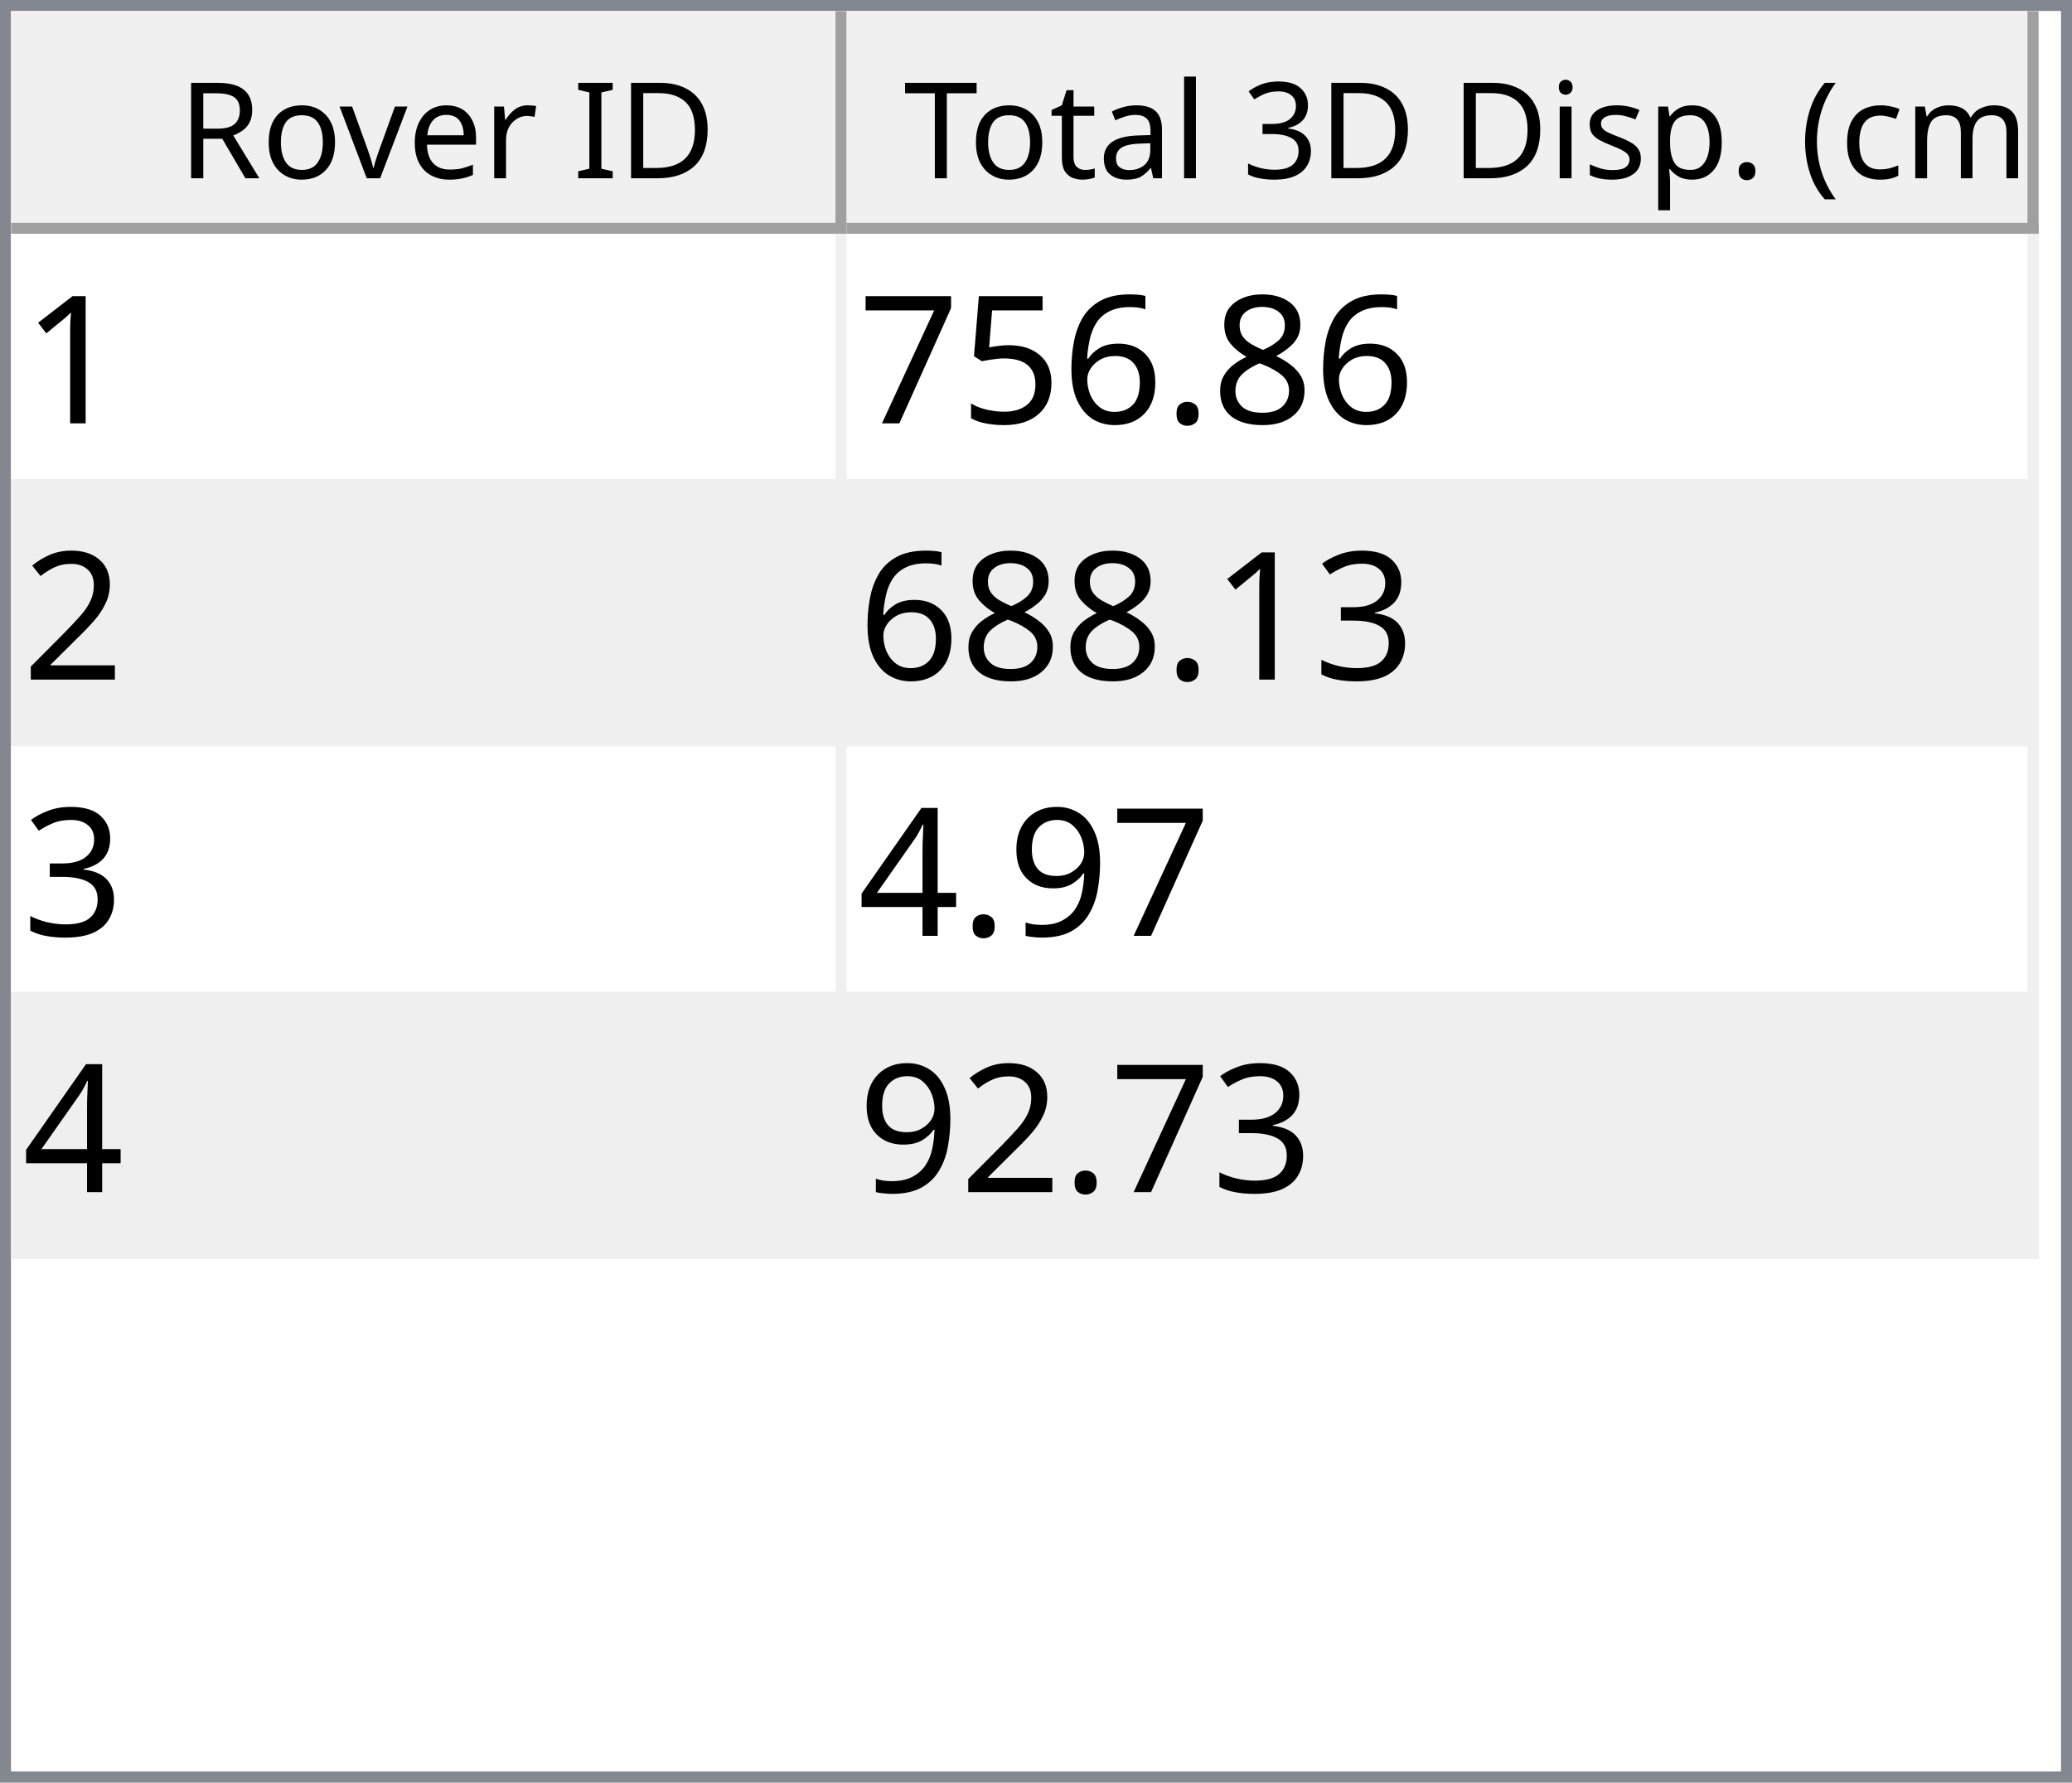
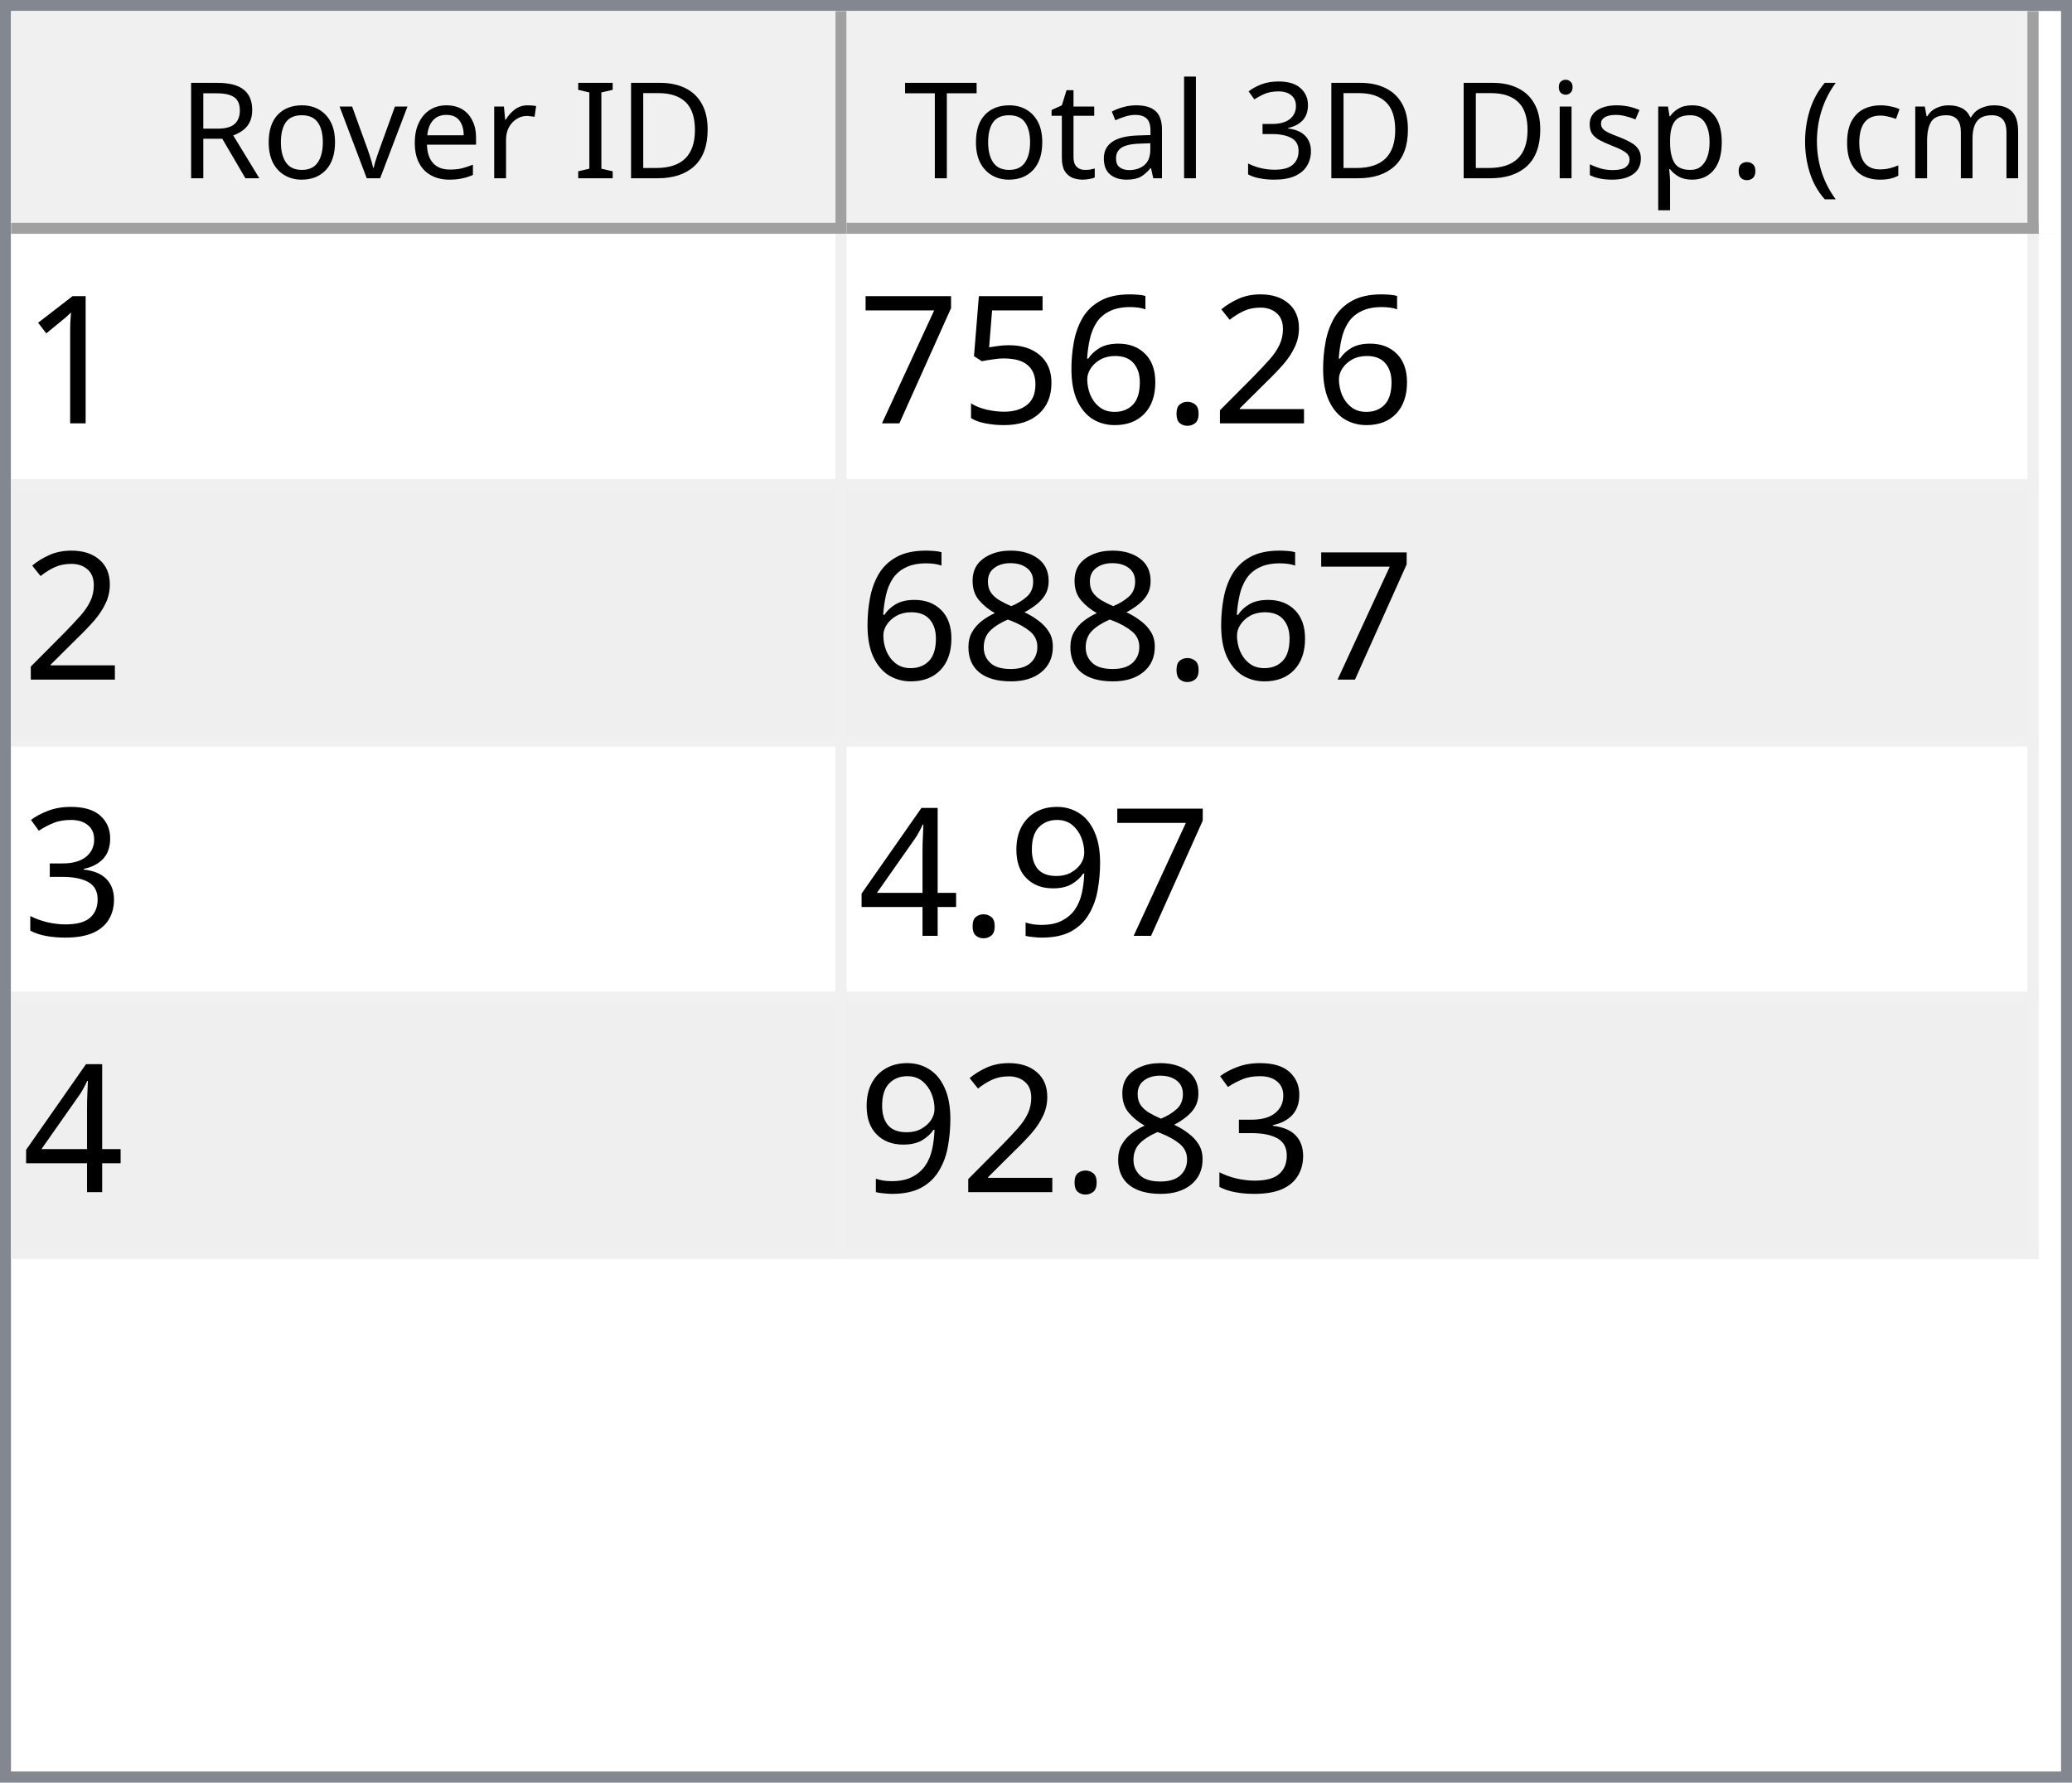
<svg xmlns="http://www.w3.org/2000/svg" style="fill-opacity:1; color-rendering:auto; color-interpolation:auto; text-rendering:auto; stroke:black; stroke-linecap:square; stroke-miterlimit:10; shape-rendering:auto; stroke-opacity:1; fill:black; stroke-dasharray:none; font-weight:normal; stroke-width:1; font-family:'Dialog'; font-style:normal; stroke-linejoin:miter; font-size:12px; stroke-dashoffset:0; image-rendering:auto;" width="186" height="160">
  <defs id="genericDefs" />
  <g>
    <defs id="defs1">
      <clipPath clipPathUnits="userSpaceOnUse" id="clipPath1">
        <path d="M0 0 L186 0 L186 160 L0 160 L0 0 Z" />
      </clipPath>
      <clipPath clipPathUnits="userSpaceOnUse" id="clipPath2">
        <path d="M0 0 L0 160 L186 160 L186 0 Z" />
      </clipPath>
      <clipPath clipPathUnits="userSpaceOnUse" id="clipPath3">
        <path d="M0 0 L0 20 L184 20 L184 0 Z" />
      </clipPath>
      <clipPath clipPathUnits="userSpaceOnUse" id="clipPath4">
        <path d="M0 0 L0 20 L75 20 L75 0 Z" />
      </clipPath>
      <clipPath clipPathUnits="userSpaceOnUse" id="clipPath5">
        <path d="M1 1 L1 19 L74 19 L74 1 Z" />
      </clipPath>
      <clipPath clipPathUnits="userSpaceOnUse" id="clipPath6">
        <path d="M0 0 L0 18 L73 18 L73 0 Z" />
      </clipPath>
      <clipPath clipPathUnits="userSpaceOnUse" id="clipPath7">
        <path d="M-0.5 -0.5 L-0.5 19.5 L74.5 19.5 L74.5 -0.5 Z" />
      </clipPath>
      <clipPath clipPathUnits="userSpaceOnUse" id="clipPath8">
        <path d="M0 0 L0 20 L107 20 L107 0 Z" />
      </clipPath>
      <clipPath clipPathUnits="userSpaceOnUse" id="clipPath9">
        <path d="M1 1 L1 19 L106 19 L106 1 Z" />
      </clipPath>
      <clipPath clipPathUnits="userSpaceOnUse" id="clipPath10">
        <path d="M0 0 L0 18 L105 18 L105 0 Z" />
      </clipPath>
      <clipPath clipPathUnits="userSpaceOnUse" id="clipPath11">
        <path d="M-0.5 -0.5 L-0.5 19.5 L106.5 19.5 L106.5 -0.5 Z" />
      </clipPath>
      <clipPath clipPathUnits="userSpaceOnUse" id="clipPath12">
        <path d="M0 0 L0 138 L184 138 L184 0 Z" />
      </clipPath>
      <clipPath clipPathUnits="userSpaceOnUse" id="clipPath13">
        <path d="M0 0 L0 92 L182 92 L182 0 Z" />
      </clipPath>
      <clipPath clipPathUnits="userSpaceOnUse" id="clipPath14">
        <path d="M-0.5 -0.5 L-0.5 91.5 L181.5 91.5 L181.5 -0.5 Z" />
      </clipPath>
      <clipPath clipPathUnits="userSpaceOnUse" id="clipPath15">
        <path d="M0 0 L0 22 L74 22 L74 0 Z" />
      </clipPath>
      <clipPath clipPathUnits="userSpaceOnUse" id="clipPath16">
        <path d="M0 0 L0 22 L106 22 L106 0 Z" />
      </clipPath>
      <font horiz-adv-x="64.551" id="font1">
        <font-face ascent="107.91" descent="25.098" units-per-em="100" style="font-style:normal; font-family:Segoe UI; font-weight:normal;" />
        <missing-glyph horiz-adv-x="64.551" d="M8.109 0 L8.109 68.266 L56.453 68.266 L56.453 0 L8.109 0 ZM15.328 7.234 L49.219 7.234 L49.219 61.031 L15.328 61.031 L15.328 7.234 Z" />
        <glyph unicode="D" horiz-adv-x="70.117" d="M9.188 0 L9.188 70.016 L28.516 70.016 Q65.531 70.016 65.531 35.891 Q65.531 19.672 55.25 9.836 Q44.969 0 27.734 0 L9.188 0 ZM17.391 62.594 L17.391 7.422 L27.828 7.422 Q41.609 7.422 49.273 14.797 Q56.938 22.172 56.938 35.688 Q56.938 62.594 28.328 62.594 L17.391 62.594 Z" />
        <glyph unicode="I" horiz-adv-x="26.611" d="M17.391 0 L9.188 0 L9.188 70.016 L17.391 70.016 L17.391 0 Z" />
        <glyph unicode=" " horiz-adv-x="27.393" d="" />
        <glyph unicode="r" horiz-adv-x="34.766" d="M34.188 41.891 Q32.078 43.5 28.125 43.5 Q23 43.5 19.555 38.672 Q16.109 33.844 16.109 25.484 L16.109 0 L8.109 0 L8.109 50 L16.109 50 L16.109 39.703 L16.312 39.703 Q18.016 44.969 21.531 47.922 Q25.047 50.875 29.391 50.875 Q32.516 50.875 34.188 50.203 L34.188 41.891 Z" />
        <glyph unicode="e" horiz-adv-x="52.295" d="M48.297 23 L12.984 23 Q13.188 14.656 17.484 10.109 Q21.781 5.562 29.297 5.562 Q37.75 5.562 44.828 11.141 L44.828 3.609 Q38.234 -1.172 27.391 -1.172 Q16.797 -1.172 10.742 5.641 Q4.688 12.453 4.688 24.812 Q4.688 36.469 11.305 43.82 Q17.922 51.172 27.734 51.172 Q37.547 51.172 42.922 44.828 Q48.297 38.484 48.297 27.203 L48.297 23 ZM40.094 29.781 Q40.047 36.719 36.75 40.578 Q33.453 44.438 27.594 44.438 Q21.922 44.438 17.969 40.383 Q14.016 36.328 13.094 29.781 L40.094 29.781 Z" />
        <glyph unicode="v" horiz-adv-x="47.9" d="M47.406 50 L27.484 0 L19.625 0 L0.688 50 L9.469 50 L22.172 13.672 Q23.578 9.672 23.922 6.688 L24.125 6.688 Q24.609 10.453 25.688 13.484 L38.969 50 L47.406 50 Z" />
        <glyph unicode="o" horiz-adv-x="58.594" d="M29 -1.172 Q17.922 -1.172 11.305 5.836 Q4.688 12.844 4.688 24.422 Q4.688 37.016 11.57 44.094 Q18.453 51.172 30.172 51.172 Q41.359 51.172 47.633 44.289 Q53.906 37.406 53.906 25.203 Q53.906 13.234 47.141 6.031 Q40.375 -1.172 29 -1.172 ZM29.594 44.438 Q21.875 44.438 17.383 39.188 Q12.891 33.938 12.891 24.703 Q12.891 15.828 17.43 10.695 Q21.969 5.562 29.594 5.562 Q37.359 5.562 41.531 10.594 Q45.703 15.625 45.703 24.906 Q45.703 34.281 41.531 39.359 Q37.359 44.438 29.594 44.438 Z" />
        <glyph unicode="R" horiz-adv-x="59.814" d="M59.375 0 L49.609 0 L37.891 19.625 Q36.281 22.359 34.766 24.289 Q33.25 26.219 31.664 27.438 Q30.078 28.656 28.25 29.219 Q26.422 29.781 24.125 29.781 L17.391 29.781 L17.391 0 L9.188 0 L9.188 70.016 L30.078 70.016 Q34.672 70.016 38.555 68.867 Q42.438 67.719 45.289 65.375 Q48.141 63.031 49.758 59.547 Q51.375 56.062 51.375 51.375 Q51.375 47.703 50.273 44.656 Q49.172 41.609 47.148 39.211 Q45.125 36.812 42.266 35.133 Q39.406 33.453 35.844 32.516 L35.844 32.328 Q37.594 31.547 38.891 30.547 Q40.188 29.547 41.359 28.18 Q42.531 26.812 43.68 25.078 Q44.828 23.344 46.234 21.047 L59.375 0 ZM17.391 62.594 L17.391 37.203 L28.516 37.203 Q31.594 37.203 34.203 38.133 Q36.812 39.062 38.719 40.797 Q40.625 42.531 41.703 45.047 Q42.781 47.562 42.781 50.688 Q42.781 56.297 39.141 59.445 Q35.5 62.594 28.609 62.594 L17.391 62.594 Z" />
        <glyph unicode=")" horiz-adv-x="30.176" d="M8.297 -15.922 L1.172 -15.922 Q16.406 2.344 16.406 26.812 Q16.406 51.469 1.078 70.016 L8.297 70.016 Q23.531 52.156 23.531 26.703 Q23.531 1.375 8.297 -15.922 Z" />
        <glyph unicode="m" horiz-adv-x="86.133" d="M79.109 0 L71.094 0 L71.094 28.719 Q71.094 37.016 68.531 40.727 Q65.969 44.438 59.906 44.438 Q54.781 44.438 51.195 39.75 Q47.609 35.062 47.609 28.516 L47.609 0 L39.594 0 L39.594 29.688 Q39.594 44.438 28.219 44.438 Q22.953 44.438 19.531 40.016 Q16.109 35.594 16.109 28.516 L16.109 0 L8.109 0 L8.109 50 L16.109 50 L16.109 42.094 L16.312 42.094 Q21.625 51.172 31.844 51.172 Q36.969 51.172 40.773 48.312 Q44.578 45.453 46 40.828 Q51.562 51.172 62.594 51.172 Q79.109 51.172 79.109 30.812 L79.109 0 Z" />
        <glyph unicode="c" horiz-adv-x="46.191" d="M42.188 2.297 Q36.422 -1.172 28.516 -1.172 Q17.828 -1.172 11.258 5.789 Q4.688 12.75 4.688 23.828 Q4.688 36.188 11.766 43.68 Q18.844 51.172 30.672 51.172 Q37.25 51.172 42.281 48.734 L42.281 40.531 Q36.719 44.438 30.375 44.438 Q22.703 44.438 17.797 38.945 Q12.891 33.453 12.891 24.516 Q12.891 15.719 17.508 10.641 Q22.125 5.562 29.891 5.562 Q36.422 5.562 42.188 9.906 L42.188 2.297 Z" />
        <glyph unicode="(" horiz-adv-x="30.176" d="M29.109 -15.922 L21.969 -15.922 Q6.844 1.375 6.844 26.703 Q6.844 52.156 21.969 70.016 L29.203 70.016 Q13.875 51.469 13.875 26.812 Q13.875 2.344 29.109 -15.922 Z" />
        <glyph unicode="." horiz-adv-x="21.68" d="M10.891 -1.078 Q8.641 -1.078 7.055 0.539 Q5.469 2.156 5.469 4.391 Q5.469 6.641 7.055 8.273 Q8.641 9.906 10.891 9.906 Q13.188 9.906 14.797 8.273 Q16.406 6.641 16.406 4.391 Q16.406 2.156 14.797 0.539 Q13.188 -1.078 10.891 -1.078 Z" />
        <glyph unicode="p" horiz-adv-x="58.789" d="M16.312 7.234 L16.109 7.234 L16.109 -23 L8.109 -23 L8.109 50 L16.109 50 L16.109 41.219 L16.312 41.219 Q22.219 51.172 33.594 51.172 Q43.266 51.172 48.688 44.461 Q54.109 37.75 54.109 26.469 Q54.109 13.922 48 6.375 Q41.891 -1.172 31.297 -1.172 Q21.578 -1.172 16.312 7.234 ZM16.109 27.391 L16.109 20.406 Q16.109 14.203 20.141 9.883 Q24.172 5.562 30.375 5.562 Q37.641 5.562 41.773 11.133 Q45.906 16.703 45.906 26.609 Q45.906 34.969 42.047 39.703 Q38.188 44.438 31.594 44.438 Q24.609 44.438 20.359 39.578 Q16.109 34.719 16.109 27.391 Z" />
        <glyph unicode="s" horiz-adv-x="42.432" d="M5.078 1.812 L5.078 10.406 Q11.625 5.562 19.484 5.562 Q30.031 5.562 30.031 12.594 Q30.031 14.594 29.125 15.992 Q28.219 17.391 26.68 18.461 Q25.141 19.531 23.07 20.383 Q21 21.234 18.609 22.172 Q15.281 23.484 12.766 24.828 Q10.25 26.172 8.57 27.859 Q6.891 29.547 6.031 31.695 Q5.172 33.844 5.172 36.719 Q5.172 40.234 6.789 42.945 Q8.406 45.656 11.086 47.484 Q13.766 49.312 17.211 50.242 Q20.656 51.172 24.312 51.172 Q30.812 51.172 35.938 48.922 L35.938 40.828 Q30.422 44.438 23.25 44.438 Q21 44.438 19.195 43.922 Q17.391 43.406 16.094 42.477 Q14.797 41.547 14.086 40.258 Q13.375 38.969 13.375 37.406 Q13.375 35.453 14.086 34.133 Q14.797 32.812 16.164 31.789 Q17.531 30.766 19.484 29.938 Q21.438 29.109 23.922 28.125 Q27.25 26.859 29.883 25.516 Q32.516 24.172 34.375 22.484 Q36.234 20.797 37.234 18.602 Q38.234 16.406 38.234 13.375 Q38.234 9.672 36.602 6.938 Q34.969 4.203 32.234 2.398 Q29.5 0.594 25.93 -0.289 Q22.359 -1.172 18.453 -1.172 Q10.75 -1.172 5.078 1.812 Z" />
        <glyph unicode="i" horiz-adv-x="24.219" d="M12.203 62.703 Q10.062 62.703 8.547 64.164 Q7.031 65.625 7.031 67.875 Q7.031 70.125 8.547 71.609 Q10.062 73.094 12.203 73.094 Q14.406 73.094 15.945 71.609 Q17.484 70.125 17.484 67.875 Q17.484 65.719 15.945 64.211 Q14.406 62.703 12.203 62.703 ZM16.109 0 L8.109 0 L8.109 50 L16.109 50 L16.109 0 Z" />
        <glyph unicode="3" horiz-adv-x="53.906" d="M46.531 19.828 Q46.531 15.094 44.75 11.211 Q42.969 7.328 39.719 4.57 Q36.469 1.812 31.93 0.297 Q27.391 -1.219 21.922 -1.219 Q11.922 -1.219 6 2.594 L6 11.188 Q13.094 5.609 22.219 5.609 Q25.875 5.609 28.828 6.539 Q31.781 7.469 33.906 9.227 Q36.031 10.984 37.18 13.477 Q38.328 15.969 38.328 19.094 Q38.328 32.812 18.797 32.812 L12.984 32.812 L12.984 39.594 L18.5 39.594 Q35.797 39.594 35.797 52.484 Q35.797 64.406 22.609 64.406 Q15.188 64.406 8.688 59.422 L8.688 67.188 Q15.375 71.188 24.609 71.188 Q29 71.188 32.57 69.969 Q36.141 68.75 38.68 66.555 Q41.219 64.359 42.609 61.281 Q44 58.203 44 54.5 Q44 40.672 30.031 36.719 L30.031 36.531 Q33.594 36.141 36.625 34.797 Q39.656 33.453 41.852 31.305 Q44.047 29.156 45.289 26.25 Q46.531 23.344 46.531 19.828 Z" />
        <glyph unicode="l" horiz-adv-x="24.219" d="M16.109 0 L8.109 0 L8.109 74.031 L16.109 74.031 L16.109 0 Z" />
        <glyph unicode="a" horiz-adv-x="50.879" d="M43.891 0 L35.891 0 L35.891 7.812 L35.688 7.812 Q30.469 -1.172 20.312 -1.172 Q12.844 -1.172 8.617 2.781 Q4.391 6.734 4.391 13.281 Q4.391 27.297 20.906 29.594 L35.891 31.688 Q35.891 44.438 25.594 44.438 Q16.547 44.438 9.281 38.281 L9.281 46.484 Q16.656 51.172 26.266 51.172 Q43.891 51.172 43.891 32.516 L43.891 0 ZM35.891 25.297 L23.828 23.641 Q18.266 22.859 15.43 20.875 Q12.594 18.891 12.594 13.875 Q12.594 10.203 15.211 7.883 Q17.828 5.562 22.172 5.562 Q28.125 5.562 32.008 9.742 Q35.891 13.922 35.891 20.312 L35.891 25.297 Z" />
        <glyph unicode="t" horiz-adv-x="33.887" d="M31.297 0.484 Q28.469 -1.078 23.828 -1.078 Q10.688 -1.078 10.688 13.578 L10.688 43.172 L2.094 43.172 L2.094 50 L10.688 50 L10.688 62.203 L18.703 64.797 L18.703 50 L31.297 50 L31.297 43.172 L18.703 43.172 L18.703 14.984 Q18.703 9.969 20.414 7.82 Q22.125 5.672 26.078 5.672 Q29.109 5.672 31.297 7.328 L31.297 0.484 Z" />
        <glyph unicode="T" horiz-adv-x="52.393" d="M50.594 62.594 L30.375 62.594 L30.375 0 L22.172 0 L22.172 62.594 L2 62.594 L2 70.016 L50.594 70.016 L50.594 62.594 Z" />
      </font>
      <font horiz-adv-x="75.0" id="font2">
        <font-face ascent="100.537" descent="21.973" units-per-em="100" style="font-style:normal; font-family:sans-serif; font-weight:normal;" />
        <missing-glyph horiz-adv-x="75.0" d="M12.5 0 L12.5 62.5 L62.5 62.5 L62.5 0 L12.5 0 ZM14.062 1.562 L60.938 1.562 L60.938 60.938 L14.062 60.938 L14.062 1.562 Z" />
        <glyph unicode="1" horiz-adv-x="55.615" d="M37.25 0 L28.469 0 L28.469 56 Q25.297 52.984 20.141 49.953 Q14.984 46.922 10.891 45.406 L10.891 53.906 Q18.266 57.375 23.781 62.305 Q29.297 67.234 31.594 71.875 L37.25 71.875 L37.25 0 Z" />
-         <glyph unicode="8" horiz-adv-x="55.615" d="M17.672 38.812 Q12.203 40.828 9.57 44.539 Q6.938 48.25 6.938 53.422 Q6.938 61.234 12.555 66.555 Q18.172 71.875 27.484 71.875 Q36.859 71.875 42.578 66.43 Q48.297 60.984 48.297 53.172 Q48.297 48.188 45.68 44.508 Q43.062 40.828 37.75 38.812 Q44.344 36.672 47.781 31.883 Q51.219 27.094 51.219 20.453 Q51.219 11.281 44.727 5.031 Q38.234 -1.219 27.641 -1.219 Q17.047 -1.219 10.547 5.055 Q4.047 11.328 4.047 20.703 Q4.047 27.688 7.594 32.398 Q11.141 37.109 17.672 38.812 ZM15.922 53.719 Q15.922 48.641 19.195 45.414 Q22.469 42.188 27.688 42.188 Q32.766 42.188 36.016 45.383 Q39.266 48.578 39.266 53.219 Q39.266 58.062 35.914 61.359 Q32.562 64.656 27.594 64.656 Q22.562 64.656 19.242 61.43 Q15.922 58.203 15.922 53.719 ZM13.094 20.656 Q13.094 16.891 14.875 13.375 Q16.656 9.859 20.172 7.93 Q23.688 6 27.734 6 Q34.031 6 38.133 10.055 Q42.234 14.109 42.234 20.359 Q42.234 26.703 38.016 30.859 Q33.797 35.016 27.438 35.016 Q21.234 35.016 17.164 30.914 Q13.094 26.812 13.094 20.656 Z" />
+         <glyph unicode="2" horiz-adv-x="55.615" d="M50.344 8.453 L50.344 0 L3.031 0 Q2.938 3.172 4.047 6.109 Q5.859 10.938 9.836 15.625 Q13.812 20.312 21.344 26.469 Q33.016 36.031 37.117 41.625 Q41.219 47.219 41.219 52.203 Q41.219 57.422 37.477 61.008 Q33.734 64.594 27.734 64.594 Q21.391 64.594 17.578 60.789 Q13.766 56.984 13.719 50.25 L4.688 51.172 Q5.609 61.281 11.664 66.578 Q17.719 71.875 27.938 71.875 Q38.234 71.875 44.242 66.164 Q50.25 60.453 50.25 52 Q50.25 47.703 48.492 43.555 Q46.734 39.406 42.656 34.812 Q38.578 30.219 29.109 22.219 Q21.188 15.578 18.945 13.211 Q16.703 10.844 15.234 8.453 L50.344 8.453 Z" />
        <glyph unicode="." horiz-adv-x="27.783" d="M9.078 0 L9.078 10.016 L19.094 10.016 L19.094 0 L9.078 0 Z" />
        <glyph unicode="6" horiz-adv-x="55.615" d="M49.75 54.047 L41.016 53.375 Q39.844 58.547 37.703 60.891 Q34.125 64.656 28.906 64.656 Q24.703 64.656 21.531 62.312 Q17.391 59.281 14.992 53.469 Q12.594 47.656 12.5 36.922 Q15.672 41.75 20.266 44.094 Q24.859 46.438 29.891 46.438 Q38.672 46.438 44.852 39.969 Q51.031 33.5 51.031 23.25 Q51.031 16.5 48.125 10.719 Q45.219 4.938 40.141 1.859 Q35.062 -1.219 28.609 -1.219 Q17.625 -1.219 10.695 6.859 Q3.766 14.938 3.766 33.5 Q3.766 54.25 11.422 63.672 Q18.109 71.875 29.438 71.875 Q37.891 71.875 43.289 67.141 Q48.688 62.406 49.75 54.047 ZM13.875 23.188 Q13.875 18.656 15.797 14.508 Q17.719 10.359 21.188 8.18 Q24.656 6 28.469 6 Q34.031 6 38.039 10.492 Q42.047 14.984 42.047 22.703 Q42.047 30.125 38.086 34.398 Q34.125 38.672 28.125 38.672 Q22.172 38.672 18.023 34.398 Q13.875 30.125 13.875 23.188 Z" />
        <glyph unicode="5" horiz-adv-x="55.615" d="M4.156 18.75 L13.375 19.531 Q14.406 12.797 18.141 9.398 Q21.875 6 27.156 6 Q33.5 6 37.891 10.789 Q42.281 15.578 42.281 23.484 Q42.281 31 38.062 35.352 Q33.844 39.703 27 39.703 Q22.75 39.703 19.336 37.773 Q15.922 35.844 13.969 32.766 L5.719 33.844 L12.641 70.609 L48.25 70.609 L48.25 62.203 L19.672 62.203 L15.828 42.969 Q22.266 47.469 29.344 47.469 Q38.719 47.469 45.164 40.969 Q51.609 34.469 51.609 24.266 Q51.609 14.547 45.953 7.469 Q39.062 -1.219 27.156 -1.219 Q17.391 -1.219 11.211 4.25 Q5.031 9.719 4.156 18.75 Z" />
        <glyph unicode="7" horiz-adv-x="55.615" d="M4.734 62.203 L4.734 70.656 L51.078 70.656 L51.078 63.812 Q44.234 56.547 37.523 44.484 Q30.812 32.422 27.156 19.672 Q24.516 10.688 23.781 0 L14.75 0 Q14.891 8.453 18.062 20.414 Q21.234 32.375 27.172 43.484 Q33.109 54.594 39.797 62.203 L4.734 62.203 Z" />
-         <glyph unicode="2" horiz-adv-x="55.615" d="M50.344 8.453 L50.344 0 L3.031 0 Q2.938 3.172 4.047 6.109 Q5.859 10.938 9.836 15.625 Q13.812 20.312 21.344 26.469 Q33.016 36.031 37.117 41.625 Q41.219 47.219 41.219 52.203 Q41.219 57.422 37.477 61.008 Q33.734 64.594 27.734 64.594 Q21.391 64.594 17.578 60.789 Q13.766 56.984 13.719 50.25 L4.688 51.172 Q5.609 61.281 11.664 66.578 Q17.719 71.875 27.938 71.875 Q38.234 71.875 44.242 66.164 Q50.25 60.453 50.25 52 Q50.25 47.703 48.492 43.555 Q46.734 39.406 42.656 34.812 Q38.578 30.219 29.109 22.219 Q21.188 15.578 18.945 13.211 Q16.703 10.844 15.234 8.453 L50.344 8.453 Z" />
+         <glyph unicode="8" horiz-adv-x="55.615" d="M17.672 38.812 Q12.203 40.828 9.57 44.539 Q6.938 48.25 6.938 53.422 Q6.938 61.234 12.555 66.555 Q18.172 71.875 27.484 71.875 Q36.859 71.875 42.578 66.43 Q48.297 60.984 48.297 53.172 Q48.297 48.188 45.68 44.508 Q43.062 40.828 37.75 38.812 Q44.344 36.672 47.781 31.883 Q51.219 27.094 51.219 20.453 Q51.219 11.281 44.727 5.031 Q38.234 -1.219 27.641 -1.219 Q17.047 -1.219 10.547 5.055 Q4.047 11.328 4.047 20.703 Q4.047 27.688 7.594 32.398 Q11.141 37.109 17.672 38.812 ZM15.922 53.719 Q15.922 48.641 19.195 45.414 Q22.469 42.188 27.688 42.188 Q32.766 42.188 36.016 45.383 Q39.266 48.578 39.266 53.219 Q39.266 58.062 35.914 61.359 Q32.562 64.656 27.594 64.656 Q22.562 64.656 19.242 61.43 Q15.922 58.203 15.922 53.719 ZM13.094 20.656 Q13.094 16.891 14.875 13.375 Q16.656 9.859 20.172 7.93 Q23.688 6 27.734 6 Q34.031 6 38.133 10.055 Q42.234 14.109 42.234 20.359 Q42.234 26.703 38.016 30.859 Q33.797 35.016 27.438 35.016 Q21.234 35.016 17.164 30.914 Q13.094 26.812 13.094 20.656 Z" />
        <glyph unicode="3" horiz-adv-x="55.615" d="M4.203 18.891 L12.984 20.062 Q14.5 12.594 18.141 9.297 Q21.781 6 27 6 Q33.203 6 37.477 10.297 Q41.75 14.594 41.75 20.953 Q41.75 27 37.797 30.93 Q33.844 34.859 27.734 34.859 Q25.25 34.859 21.531 33.891 L22.516 41.609 Q23.391 41.5 23.922 41.5 Q29.547 41.5 34.039 44.43 Q38.531 47.359 38.531 53.469 Q38.531 58.297 35.258 61.477 Q31.984 64.656 26.812 64.656 Q21.688 64.656 18.266 61.43 Q14.844 58.203 13.875 51.766 L5.078 53.328 Q6.688 62.156 12.398 67.016 Q18.109 71.875 26.609 71.875 Q32.469 71.875 37.398 69.359 Q42.328 66.844 44.945 62.5 Q47.562 58.156 47.562 53.266 Q47.562 48.641 45.07 44.828 Q42.578 41.016 37.703 38.766 Q44.047 37.312 47.562 32.695 Q51.078 28.078 51.078 21.141 Q51.078 11.766 44.242 5.25 Q37.406 -1.266 26.953 -1.266 Q17.531 -1.266 11.305 4.352 Q5.078 9.969 4.203 18.891 Z" />
        <glyph unicode="9" horiz-adv-x="55.615" d="M5.469 16.547 L13.922 17.328 Q14.984 11.375 18.016 8.688 Q21.047 6 25.781 6 Q29.828 6 32.883 7.859 Q35.938 9.719 37.891 12.82 Q39.844 15.922 41.164 21.195 Q42.484 26.469 42.484 31.938 Q42.484 32.516 42.438 33.688 Q39.797 29.5 35.234 26.883 Q30.672 24.266 25.344 24.266 Q16.453 24.266 10.305 30.711 Q4.156 37.156 4.156 47.703 Q4.156 58.594 10.578 65.234 Q17 71.875 26.656 71.875 Q33.641 71.875 39.43 68.117 Q45.219 64.359 48.219 57.398 Q51.219 50.438 51.219 37.25 Q51.219 23.531 48.242 15.406 Q45.266 7.281 39.383 3.031 Q33.5 -1.219 25.594 -1.219 Q17.188 -1.219 11.867 3.445 Q6.547 8.109 5.469 16.547 ZM41.453 48.141 Q41.453 55.719 37.43 60.156 Q33.406 64.594 27.734 64.594 Q21.875 64.594 17.531 59.812 Q13.188 55.031 13.188 47.406 Q13.188 40.578 17.312 36.305 Q21.438 32.031 27.484 32.031 Q33.594 32.031 37.523 36.305 Q41.453 40.578 41.453 48.141 Z" />
        <glyph unicode="4" horiz-adv-x="55.615" d="M32.328 0 L32.328 17.141 L1.266 17.141 L1.266 25.203 L33.938 71.578 L41.109 71.578 L41.109 25.203 L50.781 25.203 L50.781 17.141 L41.109 17.141 L41.109 0 L32.328 0 ZM32.328 25.203 L32.328 57.469 L9.906 25.203 L32.328 25.203 Z" />
      </font>
    </defs>
    <g style="fill:white; stroke:white;">
      <rect x="0" y="0" width="186" style="clip-path:url(#clipPath1); stroke:none;" height="160" />
    </g>
    <g style="fill:white; text-rendering:optimizeSpeed; color-rendering:optimizeSpeed; image-rendering:optimizeSpeed; shape-rendering:crispEdges; stroke:white; color-interpolation:sRGB;">
      <rect x="0" width="186" height="160" y="0" style="stroke:none;" />
      <path style="stroke:none;" d="M0 160 L186 160 L186 0 L0 0 Z" />
    </g>
    <g style="fill:rgb(240,240,240); font-family:'Segoe UI'; stroke:rgb(240,240,240);">
      <rect x="0" y="0" width="186" style="clip-path:url(#clipPath2); stroke:none;" height="160" />
    </g>
    <g style="fill:rgb(130,135,144); font-family:'Segoe UI'; stroke:rgb(130,135,144);">
      <path d="M0 0 L186 0 L186 160 L0 160 L0 0 ZM1 1 L185 1 L185 159 L1 159 L1 1 Z" style="fill-rule:evenodd; clip-path:url(#clipPath2); stroke:none;" />
    </g>
    <g style="fill:white; font-family:'Segoe UI'; stroke:white;" transform="translate(1,1)">
      <rect x="0" y="0" width="184" style="clip-path:url(#clipPath3); stroke:none;" height="20" />
    </g>
    <g style="fill:rgb(240,240,240); font-family:'Segoe UI'; stroke:rgb(240,240,240);" transform="translate(1,1)">
      <rect x="0" y="0" width="75" style="clip-path:url(#clipPath4); stroke:none;" height="20" />
    </g>
    <g style="font-family:'Segoe UI';" transform="translate(2,2)">
      <text x="14" xml:space="preserve" y="14" style="clip-path:url(#clipPath6); stroke:none;">Rover ID</text>
    </g>
    <g style="fill:rgb(160,160,160); font-family:'Segoe UI'; stroke:rgb(160,160,160); stroke-linejoin:bevel;" transform="translate(1.5,1.5)">
      <line x1="74" x2="74" y1="0" style="fill:none; clip-path:url(#clipPath7);" y2="19" />
    </g>
    <g style="fill:rgb(160,160,160); font-family:'Segoe UI'; stroke:rgb(160,160,160); stroke-linejoin:bevel;" transform="matrix(1,0,0,1,1,1) translate(0.5,0.5)">
      <line x1="0" x2="74" y1="19" style="fill:none; clip-path:url(#clipPath7);" y2="19" />
    </g>
    <g style="fill:rgb(240,240,240); font-family:'Segoe UI'; stroke:rgb(240,240,240);" transform="translate(76,1)">
      <rect x="0" y="0" width="107" style="clip-path:url(#clipPath8); stroke:none;" height="20" />
    </g>
    <g style="font-family:'Segoe UI';" transform="translate(77,2)">
      <text x="1" xml:space="preserve" y="14" style="clip-path:url(#clipPath10); stroke:none;"> Total 3D Disp. (cm)</text>
    </g>
    <g style="fill:rgb(160,160,160); font-family:'Segoe UI'; stroke:rgb(160,160,160); stroke-linejoin:bevel;" transform="translate(76.5,1.5)">
      <line x1="106" x2="106" y1="0" style="fill:none; clip-path:url(#clipPath11);" y2="19" />
    </g>
    <g style="fill:rgb(160,160,160); font-family:'Segoe UI'; stroke:rgb(160,160,160); stroke-linejoin:bevel;" transform="matrix(1,0,0,1,76,1) translate(0.5,0.5)">
      <line x1="0" x2="106" y1="19" style="fill:none; clip-path:url(#clipPath11);" y2="19" />
    </g>
    <g style="fill:white; font-family:'Segoe UI'; stroke:white;" transform="translate(1,21)">
      <rect x="0" y="0" width="184" style="clip-path:url(#clipPath12); stroke:none;" height="138" />
    </g>
    <g style="fill:rgb(240,240,240); font-size:16px; font-family:sans-serif; stroke:rgb(240,240,240);" transform="translate(1,21)">
      <rect x="0" y="0" width="182" style="clip-path:url(#clipPath13); stroke:none;" height="92" />
      <line transform="translate(0.5,0.5)" x1="0" x2="181" y1="22" style="clip-path:url(#clipPath14); fill:none; stroke-linejoin:bevel;" y2="22" />
    </g>
    <g transform="matrix(1,0,0,1,1,21) translate(0.5,0.5)" style="fill:rgb(240,240,240); font-size:16px; font-family:sans-serif; stroke:rgb(240,240,240); stroke-linejoin:bevel;">
      <line x1="0" x2="181" y1="45" style="fill:none; clip-path:url(#clipPath14);" y2="45" />
    </g>
    <g transform="matrix(1,0,0,1,1,21) translate(0.5,0.5)" style="fill:rgb(240,240,240); font-size:16px; font-family:sans-serif; stroke:rgb(240,240,240); stroke-linejoin:bevel;">
      <line x1="0" x2="181" y1="68" style="fill:none; clip-path:url(#clipPath14);" y2="68" />
    </g>
    <g transform="matrix(1,0,0,1,1,21) translate(0.5,0.5)" style="fill:rgb(240,240,240); font-size:16px; font-family:sans-serif; stroke:rgb(240,240,240); stroke-linejoin:bevel;">
      <line x1="0" x2="181" y1="91" style="fill:none; clip-path:url(#clipPath14);" y2="91" />
    </g>
    <g transform="matrix(1,0,0,1,1,21) translate(0.5,0.5)" style="fill:rgb(240,240,240); font-size:16px; font-family:sans-serif; stroke:rgb(240,240,240); stroke-linejoin:bevel;">
      <line x1="74" x2="74" y1="0" style="fill:none; clip-path:url(#clipPath14);" y2="91" />
    </g>
    <g transform="matrix(1,0,0,1,1,21) translate(0.5,0.5)" style="fill:rgb(240,240,240); font-size:16px; font-family:sans-serif; stroke:rgb(240,240,240); stroke-linejoin:bevel;">
      <line x1="181" x2="181" y1="0" style="fill:none; clip-path:url(#clipPath14);" y2="91" />
    </g>
    <g style="fill:white; font-size:16px; font-family:sans-serif; stroke:white;" transform="matrix(1,0,0,1,1,21)">
      <rect x="0" y="0" width="74" style="clip-path:url(#clipPath15); stroke:none;" height="22" />
      <text x="1" y="17" style="fill:black; clip-path:url(#clipPath15); stroke:none;" xml:space="preserve">1</text>
    </g>
    <g style="fill:white; font-size:16px; font-family:sans-serif; stroke:white;" transform="matrix(1,0,0,1,1,21) translate(75,0)">
      <rect x="0" y="0" width="106" style="clip-path:url(#clipPath16); stroke:none;" height="22" />
-       <text x="1" y="17" style="fill:black; clip-path:url(#clipPath16); stroke:none;" xml:space="preserve">756.86</text>
+       <text x="1" y="17" style="fill:black; clip-path:url(#clipPath16); stroke:none;" xml:space="preserve">756.26</text>
    </g>
    <g style="fill:rgb(239,239,239); font-size:16px; font-family:sans-serif; stroke:rgb(239,239,239);" transform="matrix(1,0,0,1,1,21) translate(0,23)">
      <rect x="0" y="0" width="74" style="clip-path:url(#clipPath15); stroke:none;" height="22" />
      <text x="1" y="17" style="fill:black; clip-path:url(#clipPath15); stroke:none;" xml:space="preserve">2</text>
    </g>
    <g style="fill:rgb(239,239,239); font-size:16px; font-family:sans-serif; stroke:rgb(239,239,239);" transform="matrix(1,0,0,1,1,21) translate(75,23)">
      <rect x="0" y="0" width="106" style="clip-path:url(#clipPath16); stroke:none;" height="22" />
-       <text x="1" y="17" style="fill:black; clip-path:url(#clipPath16); stroke:none;" xml:space="preserve">688.13</text>
+       <text x="1" y="17" style="fill:black; clip-path:url(#clipPath16); stroke:none;" xml:space="preserve">688.67</text>
    </g>
    <g style="fill:white; font-size:16px; font-family:sans-serif; stroke:white;" transform="matrix(1,0,0,1,1,21) translate(0,46)">
      <rect x="0" y="0" width="74" style="clip-path:url(#clipPath15); stroke:none;" height="22" />
      <text x="1" y="17" style="fill:black; clip-path:url(#clipPath15); stroke:none;" xml:space="preserve">3</text>
    </g>
    <g style="fill:white; font-size:16px; font-family:sans-serif; stroke:white;" transform="matrix(1,0,0,1,1,21) translate(75,46)">
      <rect x="0" y="0" width="106" style="clip-path:url(#clipPath16); stroke:none;" height="22" />
      <text x="1" y="17" style="fill:black; clip-path:url(#clipPath16); stroke:none;" xml:space="preserve">4.97</text>
    </g>
    <g style="fill:rgb(239,239,239); font-size:16px; font-family:sans-serif; stroke:rgb(239,239,239);" transform="matrix(1,0,0,1,1,21) translate(0,69)">
      <rect x="0" y="0" width="74" style="clip-path:url(#clipPath15); stroke:none;" height="22" />
      <text x="1" y="17" style="fill:black; clip-path:url(#clipPath15); stroke:none;" xml:space="preserve">4</text>
    </g>
    <g style="fill:rgb(239,239,239); font-size:16px; font-family:sans-serif; stroke:rgb(239,239,239);" transform="matrix(1,0,0,1,1,21) translate(75,69)">
      <rect x="0" y="0" width="106" style="clip-path:url(#clipPath16); stroke:none;" height="22" />
-       <text x="1" y="17" style="fill:black; clip-path:url(#clipPath16); stroke:none;" xml:space="preserve">92.73</text>
+       <text x="1" y="17" style="fill:black; clip-path:url(#clipPath16); stroke:none;" xml:space="preserve">92.83</text>
    </g>
  </g>
</svg>
